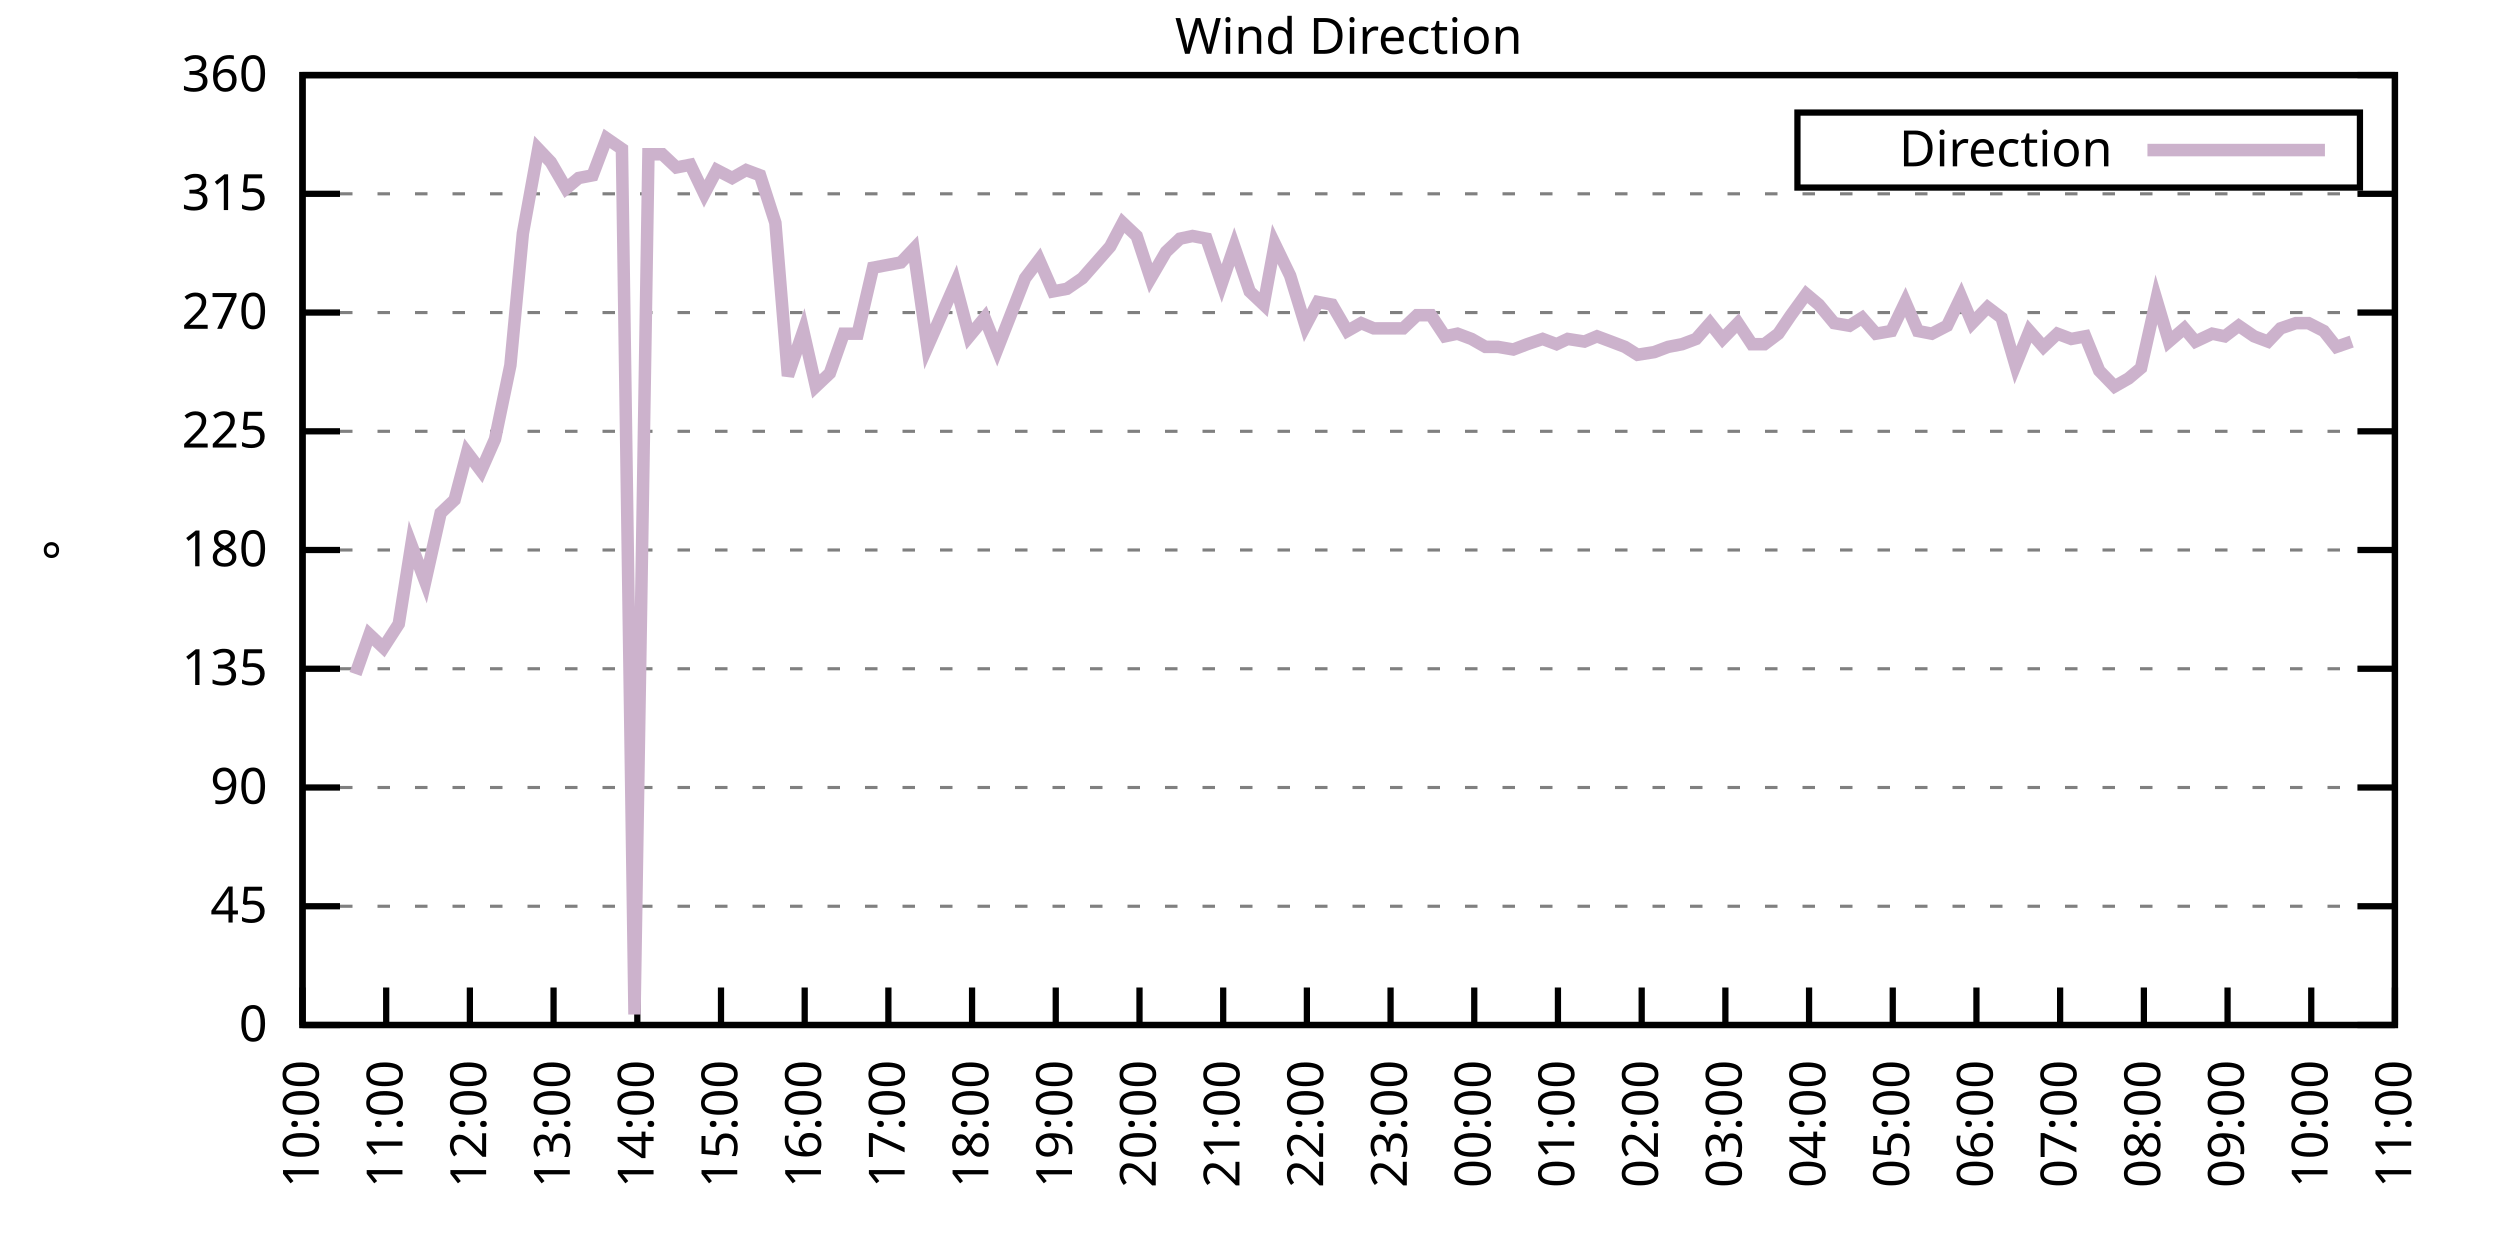
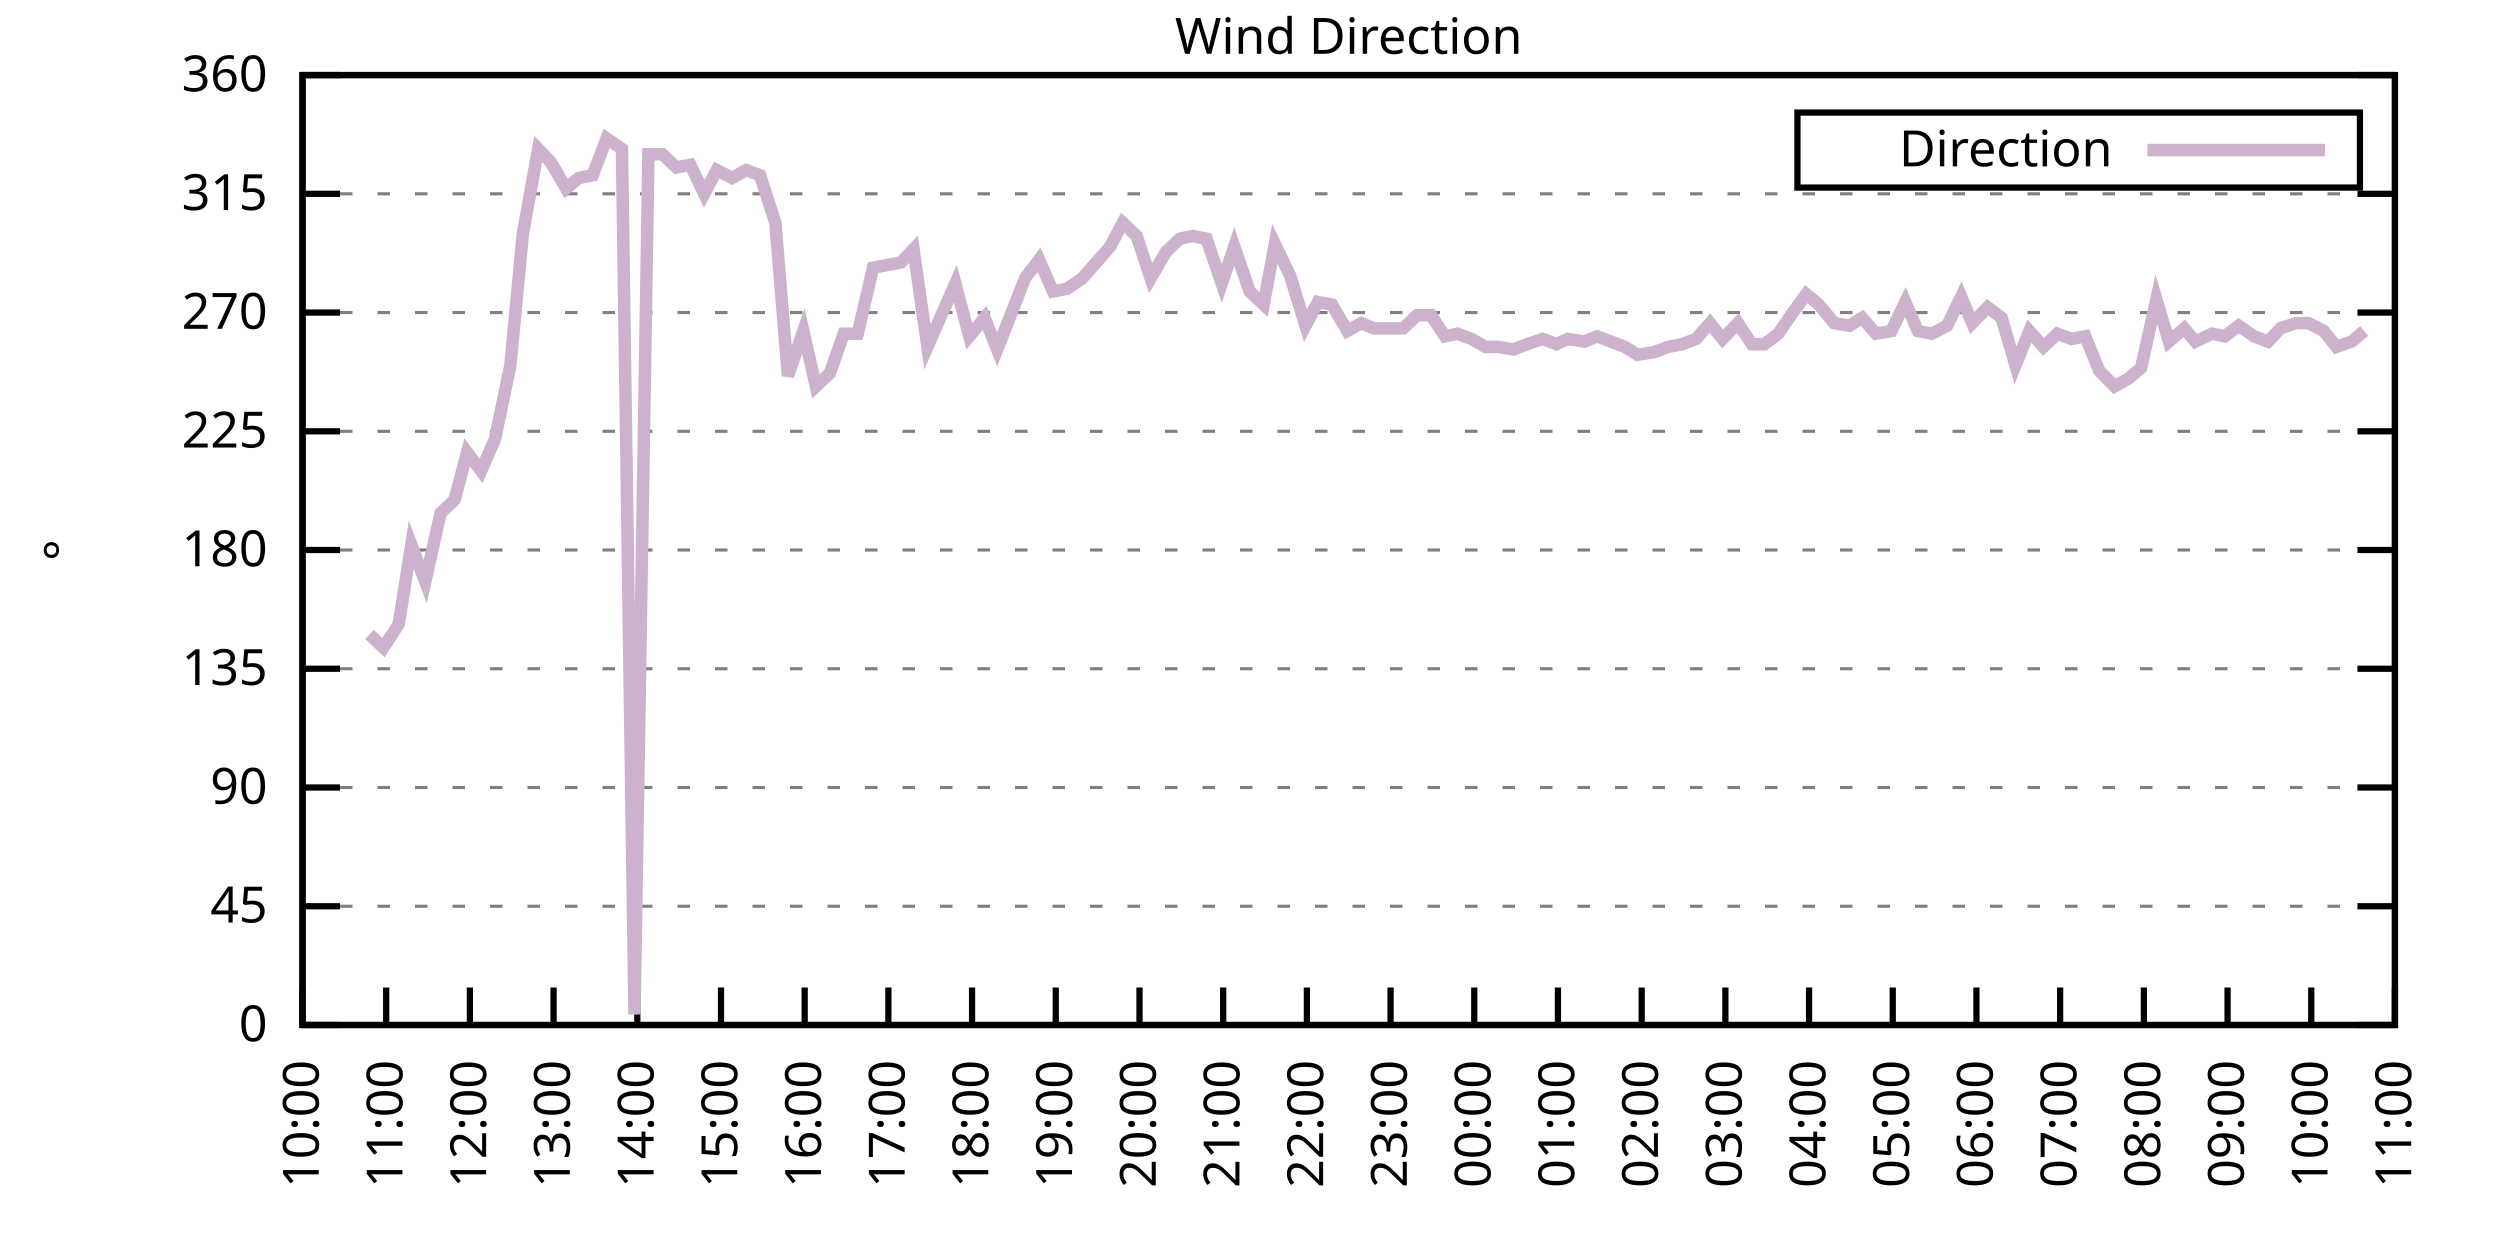
<svg xmlns="http://www.w3.org/2000/svg" xmlns:xlink="http://www.w3.org/1999/xlink" width="400" height="200" viewBox="0 0 400 200">
  <g id="gnuplot_canvas">
    <rect x="0" y="0" width="400" height="200" fill="none" />
    <defs>
      <circle id="gpDot" r="0.5" stroke-width="0.5" stroke="currentColor" />
      <path id="gpPt0" stroke-width="0.333" stroke="currentColor" d="M-1,0 h2 M0,-1 v2" />
      <path id="gpPt1" stroke-width="0.333" stroke="currentColor" d="M-1,-1 L1,1 M1,-1 L-1,1" />
      <path id="gpPt2" stroke-width="0.333" stroke="currentColor" d="M-1,0 L1,0 M0,-1 L0,1 M-1,-1 L1,1 M-1,1 L1,-1" />
      <rect id="gpPt3" stroke-width="0.333" stroke="currentColor" x="-1" y="-1" width="2" height="2" />
      <rect id="gpPt4" stroke-width="0.333" stroke="currentColor" fill="currentColor" x="-1" y="-1" width="2" height="2" />
      <circle id="gpPt5" stroke-width="0.333" stroke="currentColor" cx="0" cy="0" r="1" />
      <use xlink:href="#gpPt5" id="gpPt6" fill="currentColor" stroke="none" />
      <path id="gpPt7" stroke-width="0.333" stroke="currentColor" d="M0,-1.33 L-1.33,0.67 L1.33,0.67 z" />
      <use xlink:href="#gpPt7" id="gpPt8" fill="currentColor" stroke="none" />
      <use xlink:href="#gpPt7" id="gpPt9" stroke="currentColor" transform="rotate(180)" />
      <use xlink:href="#gpPt9" id="gpPt10" fill="currentColor" stroke="none" />
      <use xlink:href="#gpPt3" id="gpPt11" stroke="currentColor" transform="rotate(45)" />
      <use xlink:href="#gpPt11" id="gpPt12" fill="currentColor" stroke="none" />
      <path id="gpPt13" stroke-width="0.333" stroke="currentColor" d="M0,1.330 L1.265,0.411 L0.782,-1.067 L-0.782,-1.076 L-1.265,0.411 z" />
      <use xlink:href="#gpPt13" id="gpPt14" fill="currentColor" stroke="none" />
      <filter id="textbox" filterUnits="objectBoundingBox" x="0" y="0" height="1" width="1">
        <feFlood flood-color="white" flood-opacity="1" result="bgnd" />
        <feComposite in="SourceGraphic" in2="bgnd" operator="atop" />
      </filter>
      <filter id="greybox" filterUnits="objectBoundingBox" x="0" y="0" height="1" width="1">
        <feFlood flood-color="lightgrey" flood-opacity="1" result="grey" />
        <feComposite in="SourceGraphic" in2="grey" operator="atop" />
      </filter>
    </defs>
    <g fill="none" color="white" stroke="currentColor" stroke-width="1.00" stroke-linecap="butt" stroke-linejoin="miter">
</g>
    <g fill="none" color="black" stroke="currentColor" stroke-width="1.00" stroke-linecap="butt" stroke-linejoin="miter">
      <g stroke="none" shape-rendering="crispEdges">
        <polygon fill="rgb(255, 255, 255)" points="48.40,164.00 383.18,164.00 383.18,12.02 48.40,12.02 " />
      </g>
    </g>
    <g fill="none" color="black" stroke="currentColor" stroke-width="1.00" stroke-linecap="butt" stroke-linejoin="miter">
</g>
    <g fill="none" color="black" stroke="black" stroke-width="0.50" stroke-linecap="butt" stroke-linejoin="miter">
</g>
    <g fill="none" color="gray" stroke="currentColor" stroke-width="0.50" stroke-linecap="butt" stroke-linejoin="miter">
      <path stroke="gray" stroke-dasharray="2,4" class="gridline" d="M48.40,164.00 L383.19,164.00  " />
    </g>
    <g fill="none" color="gray" stroke="gray" stroke-width="1.00" stroke-linecap="butt" stroke-linejoin="miter">
</g>
    <g fill="none" color="black" stroke="currentColor" stroke-width="1.00" stroke-linecap="butt" stroke-linejoin="miter">
      <path stroke="black" d="M48.40,164.00 L54.40,164.00 M383.19,164.00 L377.19,164.00  " />
      <g transform="translate(42.80,166.60)" stroke="none" fill="black" font-family="Sans" font-size="8.00" text-anchor="end">
        <text>
          <tspan font-family="Sans"> 0</tspan>
        </text>
      </g>
    </g>
    <g fill="none" color="black" stroke="currentColor" stroke-width="1.00" stroke-linecap="butt" stroke-linejoin="miter">
</g>
    <g fill="none" color="black" stroke="black" stroke-width="0.50" stroke-linecap="butt" stroke-linejoin="miter">
</g>
    <g fill="none" color="gray" stroke="currentColor" stroke-width="0.50" stroke-linecap="butt" stroke-linejoin="miter">
      <path stroke="gray" stroke-dasharray="2,4" class="gridline" d="M48.40,145.00 L383.19,145.00  " />
    </g>
    <g fill="none" color="gray" stroke="gray" stroke-width="1.00" stroke-linecap="butt" stroke-linejoin="miter">
</g>
    <g fill="none" color="black" stroke="currentColor" stroke-width="1.00" stroke-linecap="butt" stroke-linejoin="miter">
      <path stroke="black" d="M48.40,145.00 L54.40,145.00 M383.19,145.00 L377.19,145.00  " />
      <g transform="translate(42.80,147.60)" stroke="none" fill="black" font-family="Sans" font-size="8.00" text-anchor="end">
        <text>
          <tspan font-family="Sans"> 45</tspan>
        </text>
      </g>
    </g>
    <g fill="none" color="black" stroke="currentColor" stroke-width="1.00" stroke-linecap="butt" stroke-linejoin="miter">
</g>
    <g fill="none" color="black" stroke="black" stroke-width="0.50" stroke-linecap="butt" stroke-linejoin="miter">
</g>
    <g fill="none" color="gray" stroke="currentColor" stroke-width="0.50" stroke-linecap="butt" stroke-linejoin="miter">
      <path stroke="gray" stroke-dasharray="2,4" class="gridline" d="M48.40,126.00 L383.19,126.00  " />
    </g>
    <g fill="none" color="gray" stroke="gray" stroke-width="1.00" stroke-linecap="butt" stroke-linejoin="miter">
</g>
    <g fill="none" color="black" stroke="currentColor" stroke-width="1.00" stroke-linecap="butt" stroke-linejoin="miter">
      <path stroke="black" d="M48.40,126.00 L54.40,126.00 M383.19,126.00 L377.19,126.00  " />
      <g transform="translate(42.80,128.60)" stroke="none" fill="black" font-family="Sans" font-size="8.00" text-anchor="end">
        <text>
          <tspan font-family="Sans"> 90</tspan>
        </text>
      </g>
    </g>
    <g fill="none" color="black" stroke="currentColor" stroke-width="1.00" stroke-linecap="butt" stroke-linejoin="miter">
</g>
    <g fill="none" color="black" stroke="black" stroke-width="0.50" stroke-linecap="butt" stroke-linejoin="miter">
</g>
    <g fill="none" color="gray" stroke="currentColor" stroke-width="0.50" stroke-linecap="butt" stroke-linejoin="miter">
      <path stroke="gray" stroke-dasharray="2,4" class="gridline" d="M48.40,107.00 L383.19,107.00  " />
    </g>
    <g fill="none" color="gray" stroke="gray" stroke-width="1.00" stroke-linecap="butt" stroke-linejoin="miter">
</g>
    <g fill="none" color="black" stroke="currentColor" stroke-width="1.00" stroke-linecap="butt" stroke-linejoin="miter">
      <path stroke="black" d="M48.40,107.00 L54.40,107.00 M383.19,107.00 L377.19,107.00  " />
      <g transform="translate(42.80,109.60)" stroke="none" fill="black" font-family="Sans" font-size="8.00" text-anchor="end">
        <text>
          <tspan font-family="Sans"> 135</tspan>
        </text>
      </g>
    </g>
    <g fill="none" color="black" stroke="currentColor" stroke-width="1.00" stroke-linecap="butt" stroke-linejoin="miter">
</g>
    <g fill="none" color="black" stroke="black" stroke-width="0.50" stroke-linecap="butt" stroke-linejoin="miter">
</g>
    <g fill="none" color="gray" stroke="currentColor" stroke-width="0.50" stroke-linecap="butt" stroke-linejoin="miter">
      <path stroke="gray" stroke-dasharray="2,4" class="gridline" d="M48.40,88.00 L383.19,88.00  " />
    </g>
    <g fill="none" color="gray" stroke="gray" stroke-width="1.00" stroke-linecap="butt" stroke-linejoin="miter">
</g>
    <g fill="none" color="black" stroke="currentColor" stroke-width="1.00" stroke-linecap="butt" stroke-linejoin="miter">
      <path stroke="black" d="M48.40,88.00 L54.40,88.00 M383.19,88.00 L377.19,88.00  " />
      <g transform="translate(42.80,90.60)" stroke="none" fill="black" font-family="Sans" font-size="8.00" text-anchor="end">
        <text>
          <tspan font-family="Sans"> 180</tspan>
        </text>
      </g>
    </g>
    <g fill="none" color="black" stroke="currentColor" stroke-width="1.00" stroke-linecap="butt" stroke-linejoin="miter">
</g>
    <g fill="none" color="black" stroke="black" stroke-width="0.50" stroke-linecap="butt" stroke-linejoin="miter">
</g>
    <g fill="none" color="gray" stroke="currentColor" stroke-width="0.50" stroke-linecap="butt" stroke-linejoin="miter">
      <path stroke="gray" stroke-dasharray="2,4" class="gridline" d="M48.40,69.01 L383.19,69.01  " />
    </g>
    <g fill="none" color="gray" stroke="gray" stroke-width="1.00" stroke-linecap="butt" stroke-linejoin="miter">
</g>
    <g fill="none" color="black" stroke="currentColor" stroke-width="1.00" stroke-linecap="butt" stroke-linejoin="miter">
      <path stroke="black" d="M48.40,69.01 L54.40,69.01 M383.19,69.01 L377.19,69.01  " />
      <g transform="translate(42.80,71.61)" stroke="none" fill="black" font-family="Sans" font-size="8.00" text-anchor="end">
        <text>
          <tspan font-family="Sans"> 225</tspan>
        </text>
      </g>
    </g>
    <g fill="none" color="black" stroke="currentColor" stroke-width="1.00" stroke-linecap="butt" stroke-linejoin="miter">
</g>
    <g fill="none" color="black" stroke="black" stroke-width="0.50" stroke-linecap="butt" stroke-linejoin="miter">
</g>
    <g fill="none" color="gray" stroke="currentColor" stroke-width="0.50" stroke-linecap="butt" stroke-linejoin="miter">
      <path stroke="gray" stroke-dasharray="2,4" class="gridline" d="M48.40,50.01 L383.19,50.01  " />
    </g>
    <g fill="none" color="gray" stroke="gray" stroke-width="1.00" stroke-linecap="butt" stroke-linejoin="miter">
</g>
    <g fill="none" color="black" stroke="currentColor" stroke-width="1.00" stroke-linecap="butt" stroke-linejoin="miter">
      <path stroke="black" d="M48.40,50.01 L54.40,50.01 M383.19,50.01 L377.19,50.01  " />
      <g transform="translate(42.80,52.61)" stroke="none" fill="black" font-family="Sans" font-size="8.00" text-anchor="end">
        <text>
          <tspan font-family="Sans"> 270</tspan>
        </text>
      </g>
    </g>
    <g fill="none" color="black" stroke="currentColor" stroke-width="1.00" stroke-linecap="butt" stroke-linejoin="miter">
</g>
    <g fill="none" color="black" stroke="black" stroke-width="0.50" stroke-linecap="butt" stroke-linejoin="miter">
</g>
    <g fill="none" color="gray" stroke="currentColor" stroke-width="0.50" stroke-linecap="butt" stroke-linejoin="miter">
      <path stroke="gray" stroke-dasharray="2,4" class="gridline" d="M48.40,31.01 L383.19,31.01  " />
    </g>
    <g fill="none" color="gray" stroke="gray" stroke-width="1.00" stroke-linecap="butt" stroke-linejoin="miter">
</g>
    <g fill="none" color="black" stroke="currentColor" stroke-width="1.00" stroke-linecap="butt" stroke-linejoin="miter">
      <path stroke="black" d="M48.40,31.01 L54.40,31.01 M383.19,31.01 L377.19,31.01  " />
      <g transform="translate(42.80,33.61)" stroke="none" fill="black" font-family="Sans" font-size="8.00" text-anchor="end">
        <text>
          <tspan font-family="Sans"> 315</tspan>
        </text>
      </g>
    </g>
    <g fill="none" color="black" stroke="currentColor" stroke-width="1.00" stroke-linecap="butt" stroke-linejoin="miter">
</g>
    <g fill="none" color="black" stroke="black" stroke-width="0.50" stroke-linecap="butt" stroke-linejoin="miter">
</g>
    <g fill="none" color="gray" stroke="currentColor" stroke-width="0.50" stroke-linecap="butt" stroke-linejoin="miter">
      <path stroke="gray" stroke-dasharray="2,4" class="gridline" d="M48.40,12.01 L383.19,12.01  " />
    </g>
    <g fill="none" color="gray" stroke="gray" stroke-width="1.00" stroke-linecap="butt" stroke-linejoin="miter">
</g>
    <g fill="none" color="black" stroke="currentColor" stroke-width="1.00" stroke-linecap="butt" stroke-linejoin="miter">
      <path stroke="black" d="M48.40,12.01 L54.40,12.01 M383.19,12.01 L377.19,12.01  " />
      <g transform="translate(42.80,14.61)" stroke="none" fill="black" font-family="Sans" font-size="8.00" text-anchor="end">
        <text>
          <tspan font-family="Sans"> 360</tspan>
        </text>
      </g>
    </g>
    <g fill="none" color="black" stroke="currentColor" stroke-width="1.00" stroke-linecap="butt" stroke-linejoin="miter">
      <path stroke="black" d="M48.40,164.00 L48.40,158.00  " />
      <g transform="translate(51.00,169.60) rotate(270.00)" stroke="none" fill="black" font-family="Sans" font-size="8.00" text-anchor="end">
        <text>
          <tspan font-family="Sans">10:00</tspan>
        </text>
      </g>
    </g>
    <g fill="none" color="black" stroke="currentColor" stroke-width="1.00" stroke-linecap="butt" stroke-linejoin="miter">
      <path stroke="black" d="M61.79,164.00 L61.79,158.00  " />
      <g transform="translate(64.39,169.60) rotate(270.00)" stroke="none" fill="black" font-family="Sans" font-size="8.00" text-anchor="end">
        <text>
          <tspan font-family="Sans">11:00</tspan>
        </text>
      </g>
    </g>
    <g fill="none" color="black" stroke="currentColor" stroke-width="1.00" stroke-linecap="butt" stroke-linejoin="miter">
      <path stroke="black" d="M75.18,164.00 L75.18,158.00  " />
      <g transform="translate(77.78,169.60) rotate(270.00)" stroke="none" fill="black" font-family="Sans" font-size="8.00" text-anchor="end">
        <text>
          <tspan font-family="Sans">12:00</tspan>
        </text>
      </g>
    </g>
    <g fill="none" color="black" stroke="currentColor" stroke-width="1.00" stroke-linecap="butt" stroke-linejoin="miter">
      <path stroke="black" d="M88.57,164.00 L88.57,158.00  " />
      <g transform="translate(91.17,169.60) rotate(270.00)" stroke="none" fill="black" font-family="Sans" font-size="8.00" text-anchor="end">
        <text>
          <tspan font-family="Sans">13:00</tspan>
        </text>
      </g>
    </g>
    <g fill="none" color="black" stroke="currentColor" stroke-width="1.00" stroke-linecap="butt" stroke-linejoin="miter">
      <path stroke="black" d="M101.97,164.00 L101.97,158.00  " />
      <g transform="translate(104.57,169.60) rotate(270.00)" stroke="none" fill="black" font-family="Sans" font-size="8.00" text-anchor="end">
        <text>
          <tspan font-family="Sans">14:00</tspan>
        </text>
      </g>
    </g>
    <g fill="none" color="black" stroke="currentColor" stroke-width="1.00" stroke-linecap="butt" stroke-linejoin="miter">
      <path stroke="black" d="M115.36,164.00 L115.36,158.00  " />
      <g transform="translate(117.96,169.60) rotate(270.00)" stroke="none" fill="black" font-family="Sans" font-size="8.00" text-anchor="end">
        <text>
          <tspan font-family="Sans">15:00</tspan>
        </text>
      </g>
    </g>
    <g fill="none" color="black" stroke="currentColor" stroke-width="1.00" stroke-linecap="butt" stroke-linejoin="miter">
      <path stroke="black" d="M128.75,164.00 L128.75,158.00  " />
      <g transform="translate(131.35,169.60) rotate(270.00)" stroke="none" fill="black" font-family="Sans" font-size="8.00" text-anchor="end">
        <text>
          <tspan font-family="Sans">16:00</tspan>
        </text>
      </g>
    </g>
    <g fill="none" color="black" stroke="currentColor" stroke-width="1.00" stroke-linecap="butt" stroke-linejoin="miter">
      <path stroke="black" d="M142.14,164.00 L142.14,158.00  " />
      <g transform="translate(144.74,169.60) rotate(270.00)" stroke="none" fill="black" font-family="Sans" font-size="8.00" text-anchor="end">
        <text>
          <tspan font-family="Sans">17:00</tspan>
        </text>
      </g>
    </g>
    <g fill="none" color="black" stroke="currentColor" stroke-width="1.00" stroke-linecap="butt" stroke-linejoin="miter">
      <path stroke="black" d="M155.53,164.00 L155.53,158.00  " />
      <g transform="translate(158.13,169.60) rotate(270.00)" stroke="none" fill="black" font-family="Sans" font-size="8.00" text-anchor="end">
        <text>
          <tspan font-family="Sans">18:00</tspan>
        </text>
      </g>
    </g>
    <g fill="none" color="black" stroke="currentColor" stroke-width="1.00" stroke-linecap="butt" stroke-linejoin="miter">
      <path stroke="black" d="M168.92,164.00 L168.92,158.00  " />
      <g transform="translate(171.52,169.60) rotate(270.00)" stroke="none" fill="black" font-family="Sans" font-size="8.00" text-anchor="end">
        <text>
          <tspan font-family="Sans">19:00</tspan>
        </text>
      </g>
    </g>
    <g fill="none" color="black" stroke="currentColor" stroke-width="1.00" stroke-linecap="butt" stroke-linejoin="miter">
      <path stroke="black" d="M182.32,164.00 L182.32,158.00  " />
      <g transform="translate(184.92,169.60) rotate(270.00)" stroke="none" fill="black" font-family="Sans" font-size="8.00" text-anchor="end">
        <text>
          <tspan font-family="Sans">20:00</tspan>
        </text>
      </g>
    </g>
    <g fill="none" color="black" stroke="currentColor" stroke-width="1.00" stroke-linecap="butt" stroke-linejoin="miter">
      <path stroke="black" d="M195.71,164.00 L195.71,158.00  " />
      <g transform="translate(198.31,169.60) rotate(270.00)" stroke="none" fill="black" font-family="Sans" font-size="8.00" text-anchor="end">
        <text>
          <tspan font-family="Sans">21:00</tspan>
        </text>
      </g>
    </g>
    <g fill="none" color="black" stroke="currentColor" stroke-width="1.00" stroke-linecap="butt" stroke-linejoin="miter">
      <path stroke="black" d="M209.10,164.00 L209.10,158.00  " />
      <g transform="translate(211.70,169.60) rotate(270.00)" stroke="none" fill="black" font-family="Sans" font-size="8.00" text-anchor="end">
        <text>
          <tspan font-family="Sans">22:00</tspan>
        </text>
      </g>
    </g>
    <g fill="none" color="black" stroke="currentColor" stroke-width="1.00" stroke-linecap="butt" stroke-linejoin="miter">
      <path stroke="black" d="M222.49,164.00 L222.49,158.00  " />
      <g transform="translate(225.09,169.60) rotate(270.00)" stroke="none" fill="black" font-family="Sans" font-size="8.00" text-anchor="end">
        <text>
          <tspan font-family="Sans">23:00</tspan>
        </text>
      </g>
    </g>
    <g fill="none" color="black" stroke="currentColor" stroke-width="1.00" stroke-linecap="butt" stroke-linejoin="miter">
      <path stroke="black" d="M235.88,164.00 L235.88,158.00  " />
      <g transform="translate(238.48,169.60) rotate(270.00)" stroke="none" fill="black" font-family="Sans" font-size="8.00" text-anchor="end">
        <text>
          <tspan font-family="Sans">00:00</tspan>
        </text>
      </g>
    </g>
    <g fill="none" color="black" stroke="currentColor" stroke-width="1.00" stroke-linecap="butt" stroke-linejoin="miter">
      <path stroke="black" d="M249.27,164.00 L249.27,158.00  " />
      <g transform="translate(251.87,169.60) rotate(270.00)" stroke="none" fill="black" font-family="Sans" font-size="8.00" text-anchor="end">
        <text>
          <tspan font-family="Sans">01:00</tspan>
        </text>
      </g>
    </g>
    <g fill="none" color="black" stroke="currentColor" stroke-width="1.00" stroke-linecap="butt" stroke-linejoin="miter">
      <path stroke="black" d="M262.67,164.00 L262.67,158.00  " />
      <g transform="translate(265.27,169.60) rotate(270.00)" stroke="none" fill="black" font-family="Sans" font-size="8.00" text-anchor="end">
        <text>
          <tspan font-family="Sans">02:00</tspan>
        </text>
      </g>
    </g>
    <g fill="none" color="black" stroke="currentColor" stroke-width="1.00" stroke-linecap="butt" stroke-linejoin="miter">
      <path stroke="black" d="M276.06,164.00 L276.06,158.00  " />
      <g transform="translate(278.66,169.60) rotate(270.00)" stroke="none" fill="black" font-family="Sans" font-size="8.00" text-anchor="end">
        <text>
          <tspan font-family="Sans">03:00</tspan>
        </text>
      </g>
    </g>
    <g fill="none" color="black" stroke="currentColor" stroke-width="1.00" stroke-linecap="butt" stroke-linejoin="miter">
      <path stroke="black" d="M289.45,164.00 L289.45,158.00  " />
      <g transform="translate(292.05,169.60) rotate(270.00)" stroke="none" fill="black" font-family="Sans" font-size="8.00" text-anchor="end">
        <text>
          <tspan font-family="Sans">04:00</tspan>
        </text>
      </g>
    </g>
    <g fill="none" color="black" stroke="currentColor" stroke-width="1.00" stroke-linecap="butt" stroke-linejoin="miter">
      <path stroke="black" d="M302.84,164.00 L302.84,158.00  " />
      <g transform="translate(305.44,169.60) rotate(270.00)" stroke="none" fill="black" font-family="Sans" font-size="8.00" text-anchor="end">
        <text>
          <tspan font-family="Sans">05:00</tspan>
        </text>
      </g>
    </g>
    <g fill="none" color="black" stroke="currentColor" stroke-width="1.00" stroke-linecap="butt" stroke-linejoin="miter">
      <path stroke="black" d="M316.23,164.00 L316.23,158.00  " />
      <g transform="translate(318.83,169.60) rotate(270.00)" stroke="none" fill="black" font-family="Sans" font-size="8.00" text-anchor="end">
        <text>
          <tspan font-family="Sans">06:00</tspan>
        </text>
      </g>
    </g>
    <g fill="none" color="black" stroke="currentColor" stroke-width="1.00" stroke-linecap="butt" stroke-linejoin="miter">
      <path stroke="black" d="M329.62,164.00 L329.62,158.00  " />
      <g transform="translate(332.22,169.60) rotate(270.00)" stroke="none" fill="black" font-family="Sans" font-size="8.00" text-anchor="end">
        <text>
          <tspan font-family="Sans">07:00</tspan>
        </text>
      </g>
    </g>
    <g fill="none" color="black" stroke="currentColor" stroke-width="1.00" stroke-linecap="butt" stroke-linejoin="miter">
      <path stroke="black" d="M343.02,164.00 L343.02,158.00  " />
      <g transform="translate(345.62,169.60) rotate(270.00)" stroke="none" fill="black" font-family="Sans" font-size="8.00" text-anchor="end">
        <text>
          <tspan font-family="Sans">08:00</tspan>
        </text>
      </g>
    </g>
    <g fill="none" color="black" stroke="currentColor" stroke-width="1.00" stroke-linecap="butt" stroke-linejoin="miter">
      <path stroke="black" d="M356.41,164.00 L356.41,158.00  " />
      <g transform="translate(359.01,169.60) rotate(270.00)" stroke="none" fill="black" font-family="Sans" font-size="8.00" text-anchor="end">
        <text>
          <tspan font-family="Sans">09:00</tspan>
        </text>
      </g>
    </g>
    <g fill="none" color="black" stroke="currentColor" stroke-width="1.00" stroke-linecap="butt" stroke-linejoin="miter">
      <path stroke="black" d="M369.80,164.00 L369.80,158.00  " />
      <g transform="translate(372.40,169.60) rotate(270.00)" stroke="none" fill="black" font-family="Sans" font-size="8.00" text-anchor="end">
        <text>
          <tspan font-family="Sans">10:00</tspan>
        </text>
      </g>
    </g>
    <g fill="none" color="black" stroke="currentColor" stroke-width="1.00" stroke-linecap="butt" stroke-linejoin="miter">
      <path stroke="black" d="M383.19,164.00 L383.19,158.00  " />
      <g transform="translate(385.79,169.60) rotate(270.00)" stroke="none" fill="black" font-family="Sans" font-size="8.00" text-anchor="end">
        <text>
          <tspan font-family="Sans">11:00</tspan>
        </text>
      </g>
    </g>
    <g fill="none" color="black" stroke="currentColor" stroke-width="1.00" stroke-linecap="butt" stroke-linejoin="miter">
</g>
    <g fill="none" color="black" stroke="currentColor" stroke-width="1.00" stroke-linecap="butt" stroke-linejoin="miter">
      <path stroke="black" d="M48.40,12.01 L48.40,164.00 L383.19,164.00 L383.19,12.01 L48.40,12.01 Z  " />
    </g>
    <g fill="none" color="black" stroke="currentColor" stroke-width="1.00" stroke-linecap="butt" stroke-linejoin="miter">
</g>
    <g fill="none" color="black" stroke="currentColor" stroke-width="1.00" stroke-linecap="butt" stroke-linejoin="miter">
      <path stroke="black" d="M287.59,30.01 L287.59,18.01 L377.59,18.01 L377.59,30.01 L287.59,30.01 Z  " />
    </g>
    <g id="Wind_direction_plot_1">
      <g fill="none" color="white" stroke="black" stroke-width="2.00" stroke-linecap="butt" stroke-linejoin="miter">
</g>
      <g fill="none" color="black" stroke="currentColor" stroke-width="2.00" stroke-linecap="butt" stroke-linejoin="miter">
        <g transform="translate(337.99,26.61)" stroke="none" fill="black" font-family="Sans" font-size="8.00" text-anchor="end">
          <text>
            <tspan font-family="Sans">Direction</tspan>
          </text>
        </g>
      </g>
      <g fill="none" color="black" stroke="currentColor" stroke-width="2.00" stroke-linecap="butt" stroke-linejoin="miter">
-         <path stroke="rgb(204, 178, 204)" d="M343.59,24.01 L371.99,24.01 M56.88,107.85 L59.11,101.52 L61.35,103.63 L63.80,99.83 L65.81,87.16 L68.04,93.07   L70.50,82.09 L72.73,79.98 L74.74,72.38 L76.97,75.34 L79.20,70.27 L81.66,58.45 L83.66,37.34 L86.12,23.83   L88.13,25.94 L90.58,30.16 L92.59,28.48 L94.82,28.05 L97.06,22.14 L99.51,23.83 L101.52,162.31 L103.75,24.68   L105.98,24.68 L108.22,26.79 L110.45,26.36 L112.68,31.01 L114.69,27.21 L117.14,28.48 L119.38,27.21 L121.61,28.05   L124.06,35.65 L126.07,60.14 L128.53,52.96 L130.54,61.83 L132.77,59.72 L135.00,53.39 L137.23,53.39 L139.69,42.83   L141.92,42.41 L144.15,41.99 L146.16,39.87 L148.39,55.50 L150.62,50.43 L152.85,45.36 L155.09,53.81 L157.54,50.85   L159.55,55.92 L164.01,44.52 L166.25,41.56 L168.48,46.63 L170.71,46.21 L173.17,44.52 L175.40,41.99 L177.63,39.45   L179.64,35.65 L181.87,37.76 L184.10,44.52 L186.56,40.30 L188.79,38.19 L190.80,37.76 L193.03,38.19 L195.48,45.36   L197.49,39.45 L199.95,46.63 L202.18,48.74 L203.97,39.03 L206.42,44.10 L208.88,52.12 L210.88,48.32 L213.12,48.74   L215.57,52.96 L217.80,51.70 L219.81,52.54 L222.04,52.54 L224.50,52.54 L226.73,50.43 L228.96,50.43 L231.20,53.81   L233.20,53.39 L235.44,54.23 L237.67,55.50 L239.68,55.50 L242.13,55.92 L244.36,55.07 L246.82,54.23 L249.05,55.07   L250.84,54.23 L253.51,54.65 L255.52,53.81 L257.76,54.65 L259.99,55.50 L262.00,56.76 L264.67,56.34 L266.91,55.50   L269.14,55.07 L271.37,54.23 L273.60,51.70 L275.61,54.23 L278.07,51.70 L280.30,55.07 L282.31,55.07 L284.54,53.39   L286.55,50.43 L289.00,47.05 L291.01,48.74 L293.47,51.70 L295.92,52.12 L297.93,50.85 L300.16,53.39 L302.62,52.96   L304.85,48.32 L306.86,52.96 L309.09,53.39 L311.54,52.12 L313.78,47.47 L315.56,51.70 L318.02,49.16 L320.25,50.85   L322.48,58.45 L324.71,52.96 L326.95,55.50 L329.18,53.39 L331.41,54.23 L333.64,53.81 L335.87,59.30 L338.33,61.83   L340.56,60.56 L342.57,58.87 L345.02,47.90 L347.03,54.65 L349.49,52.54 L351.27,54.65 L353.95,53.39 L355.96,53.81   L358.19,52.12 L360.65,53.81 L362.88,54.65 L364.89,52.54 L367.34,51.70 L369.35,51.70 L371.81,52.96 L373.82,55.50   L376.27,54.65  " />
+         <path stroke="rgb(204, 178, 204)" d="M343.59,24.01 L371.99,24.01 M59.11,101.52 L61.35,103.63 L63.80,99.83 L65.81,87.16 L68.04,93.07 L70.50,82.09   L72.73,79.98 L74.74,72.38 L76.97,75.34 L79.20,70.27 L81.66,58.45 L83.66,37.34 L86.12,23.83 L88.13,25.94   L90.58,30.16 L92.59,28.48 L94.82,28.05 L97.06,22.14 L99.51,23.83 L101.52,162.31 L103.75,24.68 L105.98,24.68   L108.22,26.79 L110.45,26.36 L112.68,31.01 L114.69,27.21 L117.14,28.48 L119.38,27.21 L121.61,28.05 L124.06,35.65   L126.07,60.14 L128.53,52.96 L130.54,61.83 L132.77,59.72 L135.00,53.39 L137.23,53.39 L139.69,42.83 L141.92,42.41   L144.15,41.99 L146.16,39.87 L148.39,55.50 L150.62,50.43 L152.85,45.36 L155.09,53.81 L157.54,50.85 L159.55,55.92   L164.01,44.52 L166.25,41.56 L168.48,46.63 L170.71,46.21 L173.17,44.52 L175.40,41.99 L177.63,39.45 L179.64,35.65   L181.87,37.76 L184.10,44.52 L186.56,40.30 L188.79,38.19 L190.80,37.76 L193.03,38.19 L195.48,45.36 L197.49,39.45   L199.95,46.63 L202.18,48.74 L203.97,39.03 L206.42,44.10 L208.88,52.12 L210.88,48.32 L213.12,48.74 L215.57,52.96   L217.80,51.70 L219.81,52.54 L222.04,52.54 L224.50,52.54 L226.73,50.43 L228.96,50.43 L231.20,53.81 L233.20,53.39   L235.44,54.23 L237.67,55.50 L239.68,55.50 L242.13,55.92 L244.36,55.07 L246.82,54.23 L249.05,55.07 L250.84,54.23   L253.51,54.65 L255.52,53.81 L257.76,54.65 L259.99,55.50 L262.00,56.76 L264.67,56.34 L266.91,55.50 L269.14,55.07   L271.37,54.23 L273.60,51.70 L275.61,54.23 L278.07,51.70 L280.30,55.07 L282.31,55.07 L284.54,53.39 L286.55,50.43   L289.00,47.05 L291.01,48.74 L293.47,51.70 L295.92,52.12 L297.93,50.85 L300.16,53.39 L302.62,52.96 L304.85,48.32   L306.86,52.96 L309.09,53.39 L311.54,52.12 L313.78,47.47 L315.56,51.70 L318.02,49.16 L320.25,50.85 L322.48,58.45   L324.71,52.96 L326.95,55.50 L329.18,53.39 L331.41,54.23 L333.64,53.81 L335.87,59.30 L338.33,61.83 L340.56,60.56   L342.57,58.87 L345.02,47.90 L347.03,54.65 L349.49,52.54 L351.27,54.65 L353.95,53.39 L355.96,53.81 L358.19,52.12   L360.65,53.81 L362.88,54.65 L364.89,52.54 L367.34,51.70 L369.35,51.70 L371.81,52.96 L373.82,55.50 L376.27,54.65   L378.28,52.96  " />
      </g>
    </g>
    <g fill="none" color="black" stroke="currentColor" stroke-width="2.00" stroke-linecap="butt" stroke-linejoin="miter">
</g>
    <g fill="none" color="black" stroke="black" stroke-width="1.00" stroke-linecap="butt" stroke-linejoin="miter">
</g>
    <g fill="none" color="black" stroke="currentColor" stroke-width="1.00" stroke-linecap="butt" stroke-linejoin="miter">
      <path stroke="black" d="M48.40,12.01 L48.40,164.00 L383.19,164.00 L383.19,12.01 L48.40,12.01 Z  " />
      <g transform="translate(12.80,88.01) rotate(270.00)" stroke="none" fill="black" font-family="Sans" font-size="8.00" text-anchor="middle">
        <text>
          <tspan font-family="Sans">°</tspan>
        </text>
      </g>
    </g>
    <g fill="none" color="black" stroke="currentColor" stroke-width="1.00" stroke-linecap="butt" stroke-linejoin="miter">
</g>
    <g fill="none" color="black" stroke="currentColor" stroke-width="1.00" stroke-linecap="butt" stroke-linejoin="miter">
      <g transform="translate(215.79,8.61)" stroke="none" fill="black" font-family="Sans" font-size="8.00" text-anchor="middle">
        <text>
          <tspan font-family="Sans">Wind Direction</tspan>
        </text>
      </g>
    </g>
    <g fill="none" color="black" stroke="currentColor" stroke-width="1.00" stroke-linecap="butt" stroke-linejoin="miter">
</g>
  </g>
</svg>
